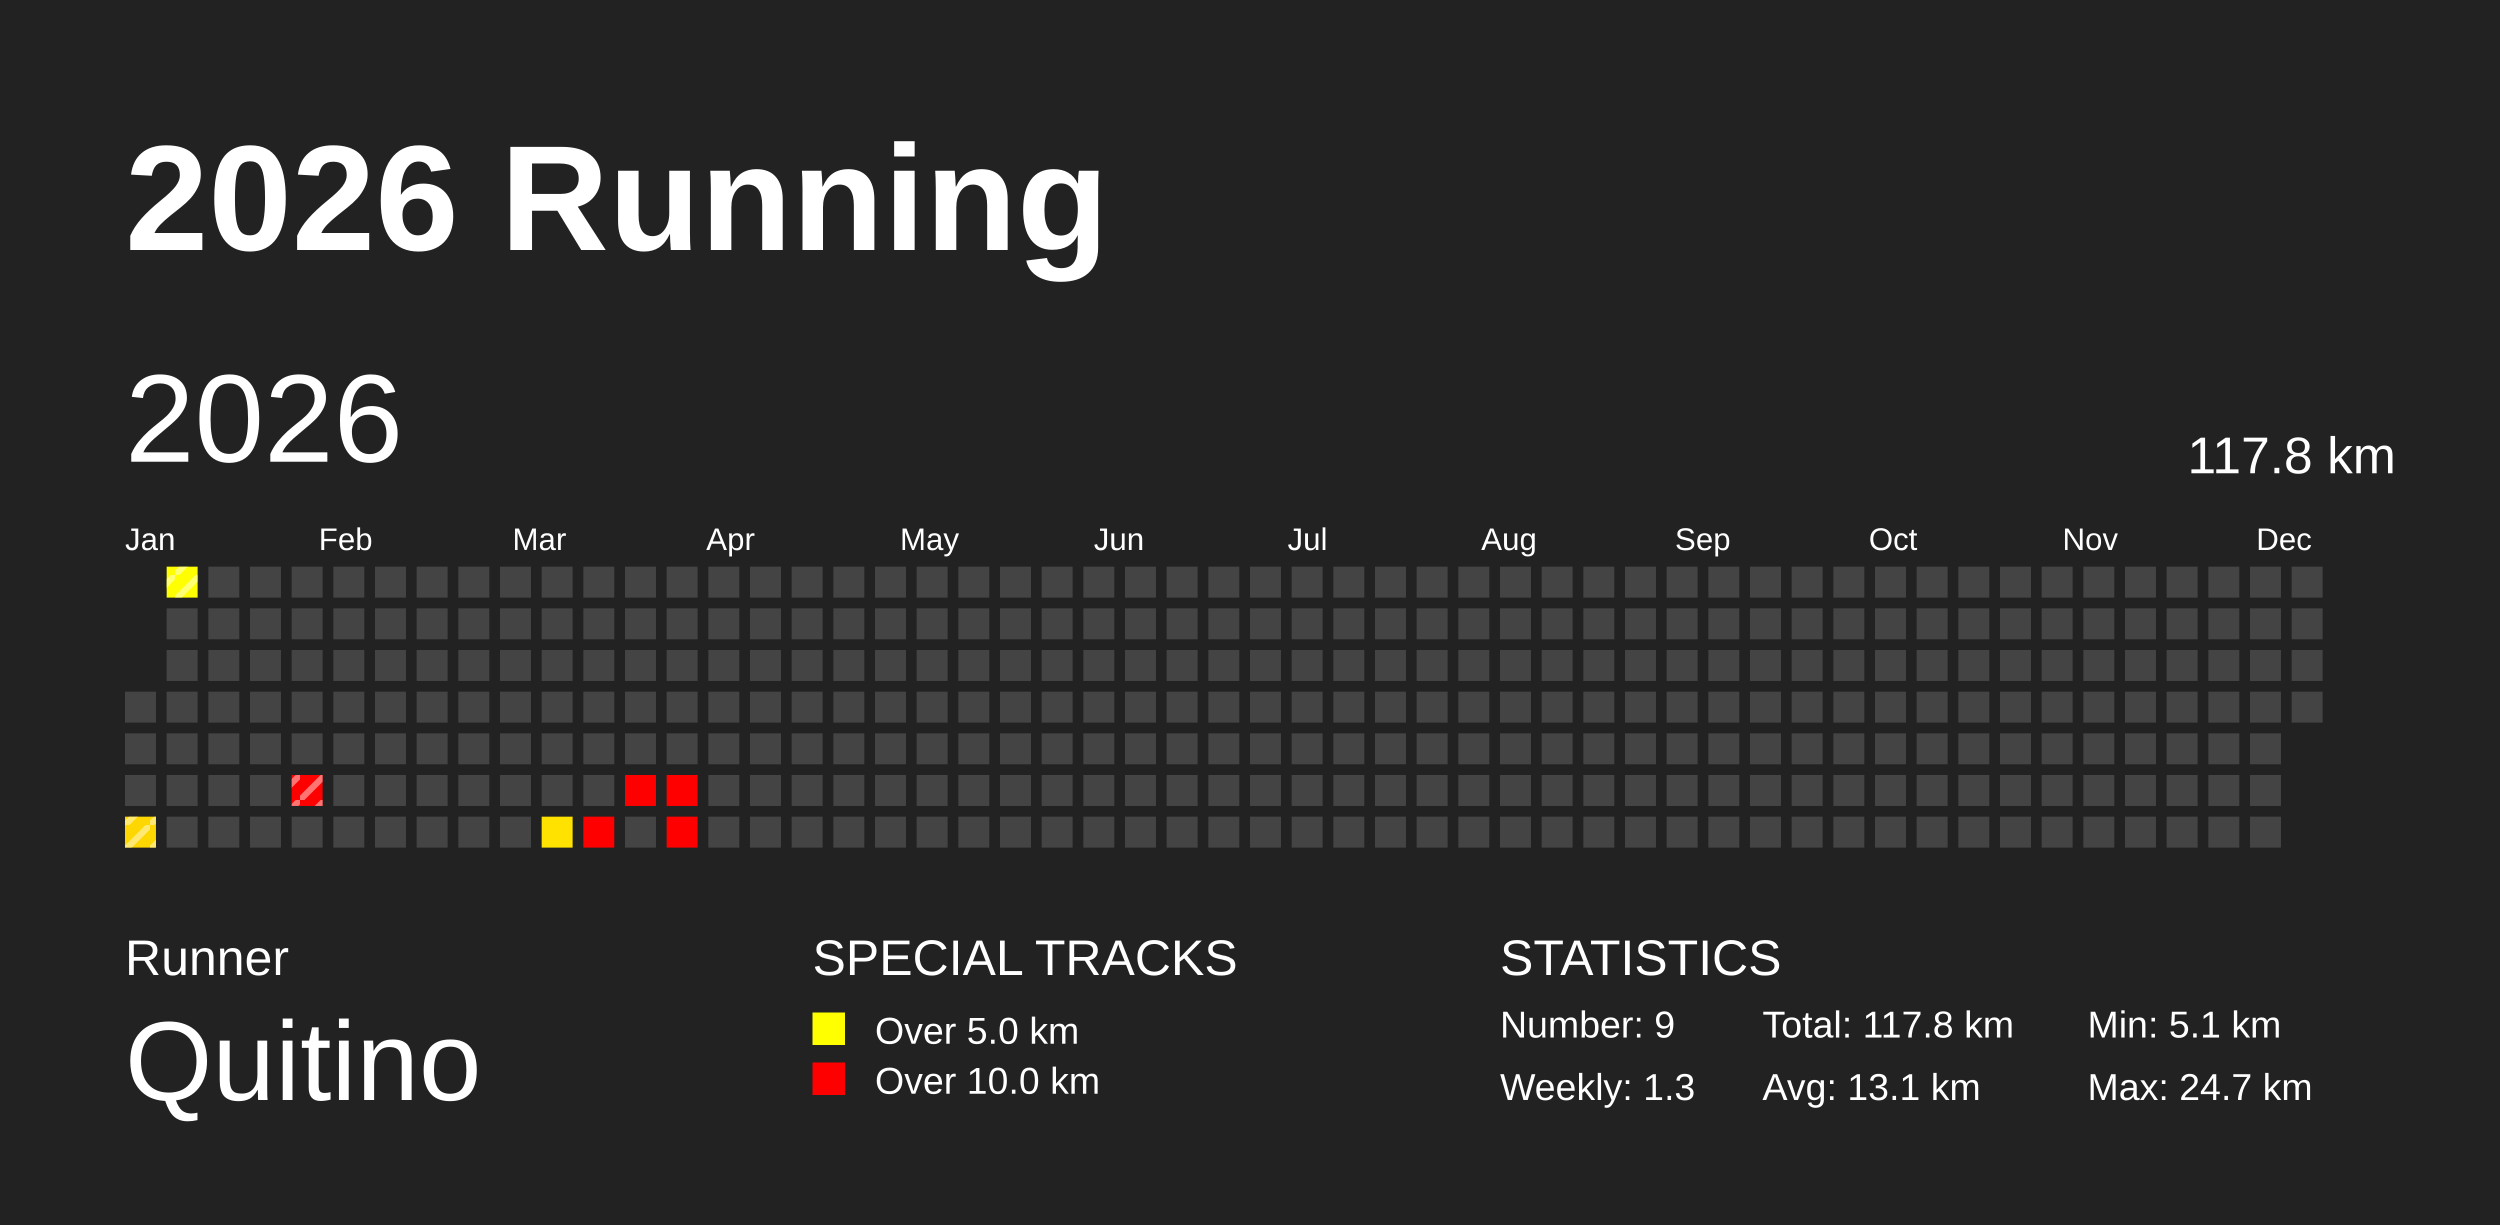
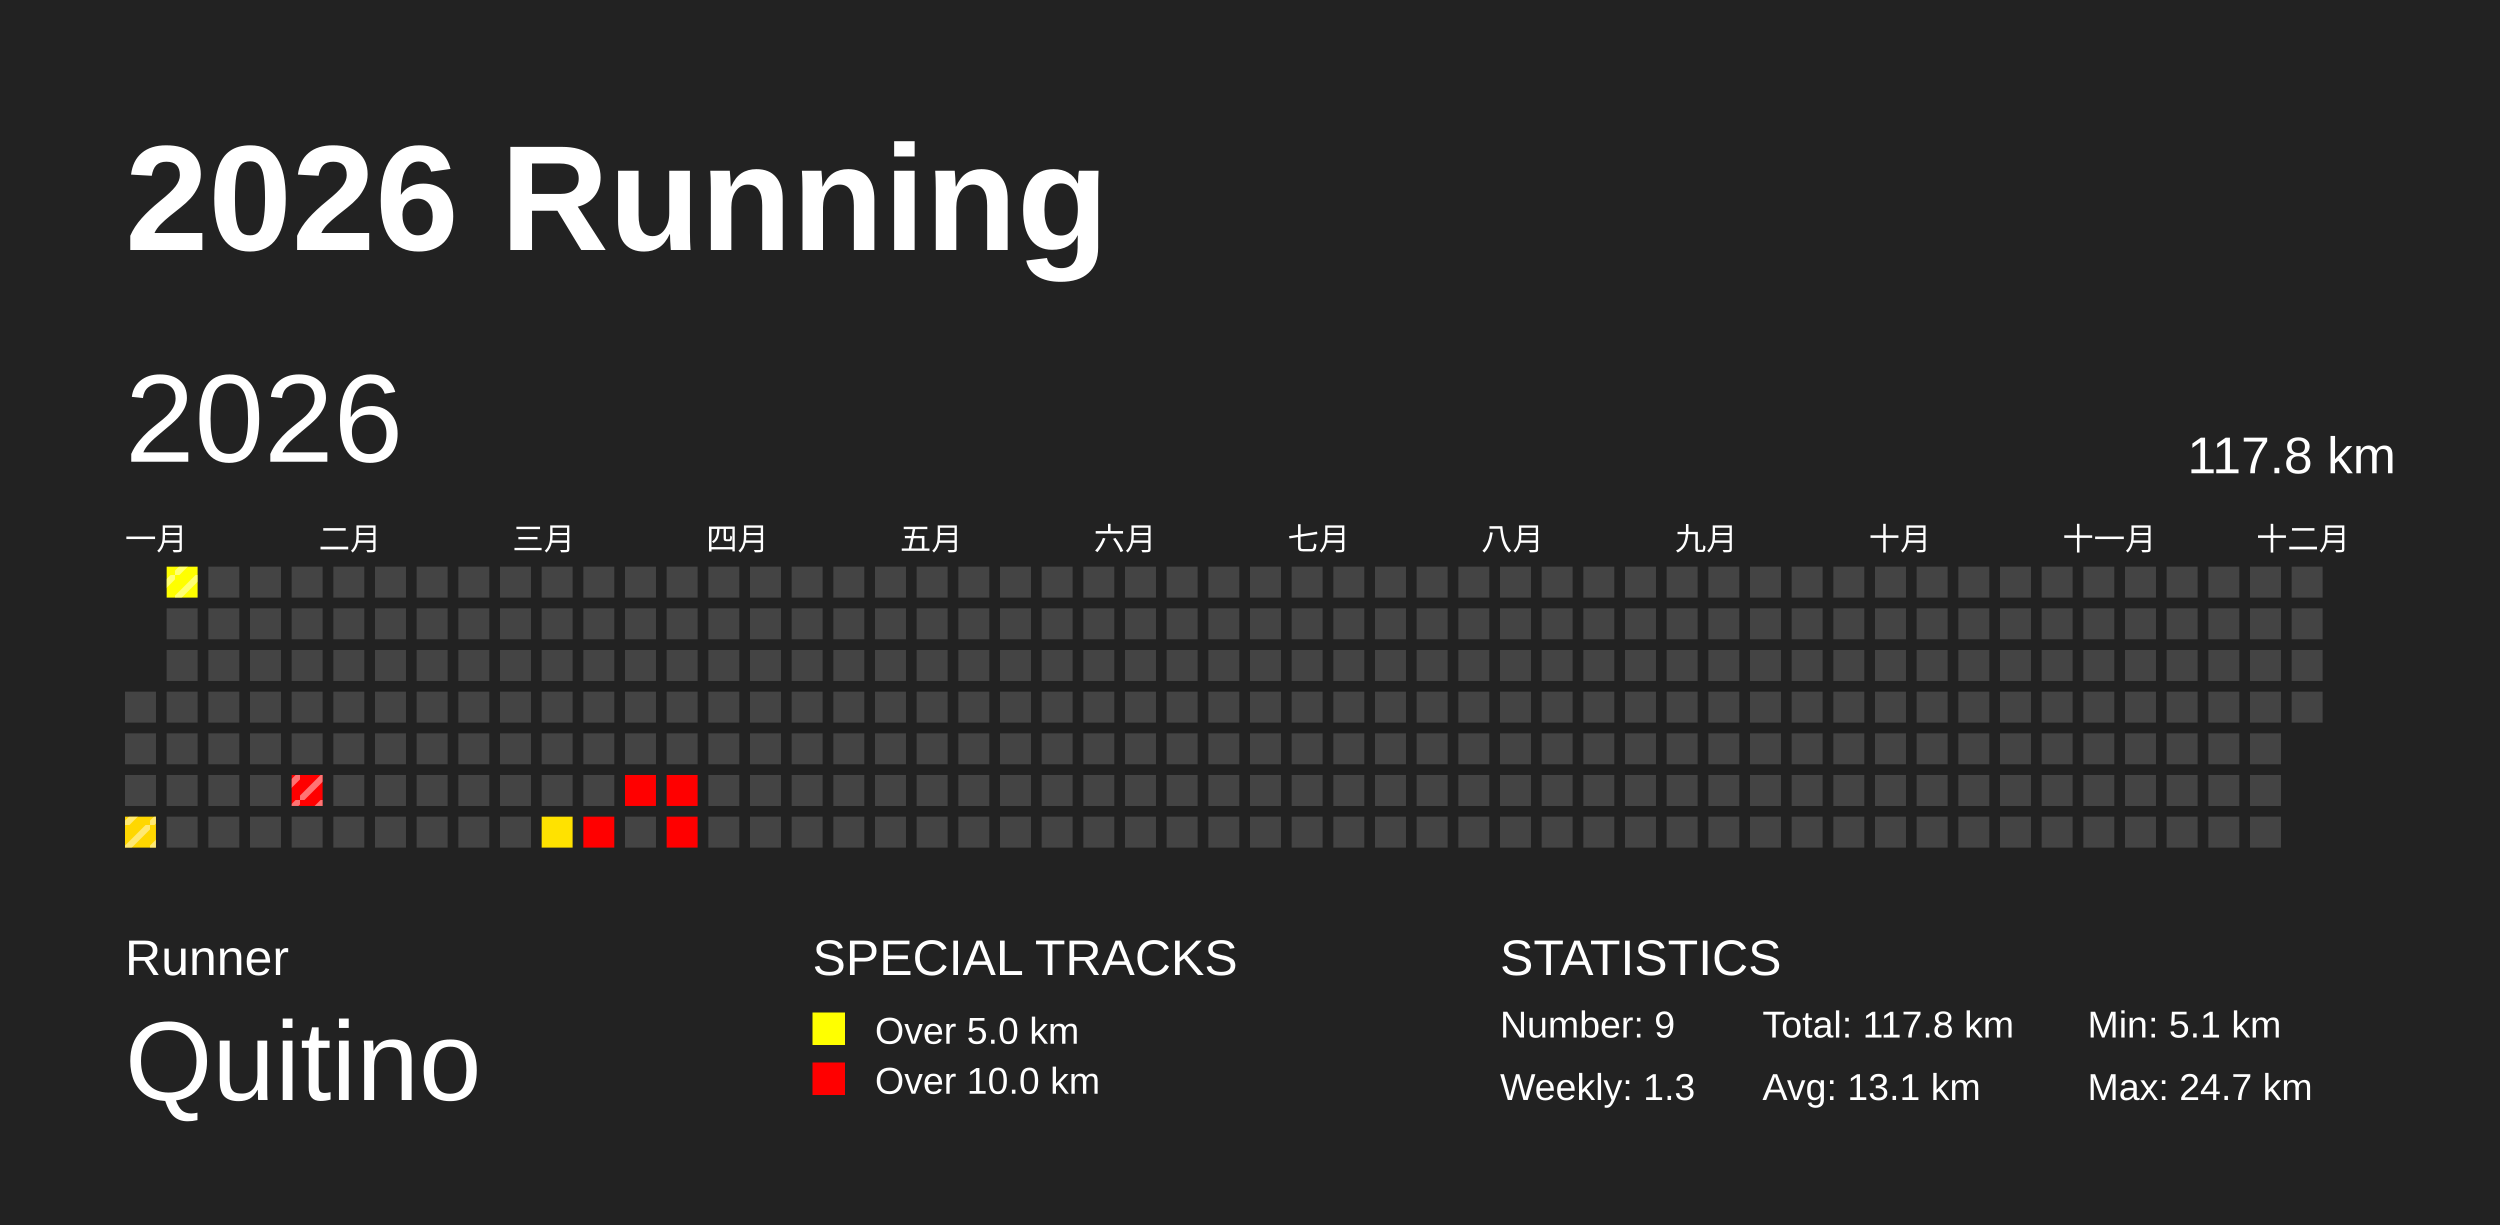
<svg xmlns="http://www.w3.org/2000/svg" baseProfile="full" height="98mm" version="1.1" viewBox="0,0,200,98" width="200mm">
  <defs>
    <pattern height="2" id="indoor-stripe" patternUnits="userSpaceOnUse" width="2">
      <line stroke="white" stroke-opacity="0.45" stroke-width="0.5" x1="0" x2="2" y1="2" y2="0" />
    </pattern>
  </defs>
  <rect fill="#222222" height="98" width="200" x="0" y="0" />
  <text fill="#FFFFFF" style="font-size:12px; font-family:Arial; font-weight:bold;" x="10" y="20">2026 Running</text>
  <text fill="#FFFFFF" style="font-size:4px; font-family:Arial" x="10" y="78">Runner</text>
  <text fill="#FFFFFF" style="font-size:9px; font-family:Arial" x="10" y="88">Quitino</text>
  <text fill="#FFFFFF" style="font-size:4px; font-family:Arial" x="65" y="78">SPECIAL TRACKS</text>
  <rect fill="yellow" height="2.6" width="2.6" x="65" y="81" />
  <text fill="#FFFFFF" style="font-size:3px; font-family:Arial" x="70" y="83.5">Over 5.0 km</text>
  <rect fill="red" height="2.6" width="2.6" x="65" y="85" />
  <text fill="#FFFFFF" style="font-size:3px; font-family:Arial" x="70" y="87.5">Over 10.0 km</text>
  <text fill="#FFFFFF" style="font-size:4px; font-family:Arial" x="120" y="78">STATISTICS</text>
  <text fill="#FFFFFF" style="font-size:3px; font-family:Arial" x="120" y="83">Number: 9</text>
  <text fill="#FFFFFF" style="font-size:3px; font-family:Arial" x="120" y="88">Weekly: 1.3</text>
  <text fill="#FFFFFF" style="font-size:3px; font-family:Arial" x="141" y="83">Total: 117.8 km</text>
  <text fill="#FFFFFF" style="font-size:3px; font-family:Arial" x="141" y="88">Avg: 13.1 km</text>
  <text fill="#FFFFFF" style="font-size:3px; font-family:Arial" x="167" y="83">Min: 5.1 km</text>
  <text fill="#FFFFFF" style="font-size:3px; font-family:Arial" x="167" y="88">Max: 24.7 km</text>
  <text dominant-baseline="hanging" fill="#FFFFFF" style="font-size:10.0px; font-family:Arial;" x="10" y="30">2026</text>
  <text dominant-baseline="hanging" fill="#FFFFFF" style="font-size:4.125px; font-family:Arial;" x="175" y="35">117.8 km</text>
-   <text fill="#FFFFFF" style="font-size:2.5px; font-family:Arial" x="10.0" y="44">Jan</text>
-   <text fill="#FFFFFF" style="font-size:2.5px; font-family:Arial" x="25.5" y="44">Feb</text>
-   <text fill="#FFFFFF" style="font-size:2.5px; font-family:Arial" x="41.0" y="44">Mar</text>
-   <text fill="#FFFFFF" style="font-size:2.5px; font-family:Arial" x="56.5" y="44">Apr</text>
-   <text fill="#FFFFFF" style="font-size:2.5px; font-family:Arial" x="72.0" y="44">May</text>
-   <text fill="#FFFFFF" style="font-size:2.5px; font-family:Arial" x="87.5" y="44">Jun</text>
-   <text fill="#FFFFFF" style="font-size:2.5px; font-family:Arial" x="103.0" y="44">Jul</text>
-   <text fill="#FFFFFF" style="font-size:2.5px; font-family:Arial" x="118.5" y="44">Aug</text>
-   <text fill="#FFFFFF" style="font-size:2.5px; font-family:Arial" x="134.0" y="44">Sep</text>
-   <text fill="#FFFFFF" style="font-size:2.5px; font-family:Arial" x="149.5" y="44">Oct</text>
-   <text fill="#FFFFFF" style="font-size:2.5px; font-family:Arial" x="165.0" y="44">Nov</text>
-   <text fill="#FFFFFF" style="font-size:2.5px; font-family:Arial" x="180.5" y="44">Dec</text>
+   <text fill="#FFFFFF" style="font-size:2.5px; font-family:Arial" x="10.0" y="44">一月</text>
+   <text fill="#FFFFFF" style="font-size:2.5px; font-family:Arial" x="25.5" y="44">二月</text>
+   <text fill="#FFFFFF" style="font-size:2.5px; font-family:Arial" x="41.0" y="44">三月</text>
+   <text fill="#FFFFFF" style="font-size:2.5px; font-family:Arial" x="56.5" y="44">四月</text>
+   <text fill="#FFFFFF" style="font-size:2.5px; font-family:Arial" x="72.0" y="44">五月</text>
+   <text fill="#FFFFFF" style="font-size:2.5px; font-family:Arial" x="87.5" y="44">六月</text>
+   <text fill="#FFFFFF" style="font-size:2.5px; font-family:Arial" x="103.0" y="44">七月</text>
+   <text fill="#FFFFFF" style="font-size:2.5px; font-family:Arial" x="118.5" y="44">八月</text>
+   <text fill="#FFFFFF" style="font-size:2.5px; font-family:Arial" x="134.0" y="44">九月</text>
+   <text fill="#FFFFFF" style="font-size:2.5px; font-family:Arial" x="149.5" y="44">十月</text>
+   <text fill="#FFFFFF" style="font-size:2.5px; font-family:Arial" x="165.0" y="44">十一月</text>
+   <text fill="#FFFFFF" style="font-size:2.5px; font-family:Arial" x="180.5" y="44">十二月</text>
  <rect fill="#444444" height="2.476" width="2.476" x="10" y="55.333" />
  <rect fill="#444444" height="2.476" width="2.476" x="10" y="58.667" />
  <rect fill="#444444" height="2.476" width="2.476" x="10" y="62" />
  <rect fill="#ffd700" height="2.476" width="2.476" x="10" y="65.333" />
  <rect fill="url(#indoor-stripe)" height="2.476" width="2.476" x="10" y="65.333" />
  <rect fill="#ffff00" height="2.476" width="2.476" x="13.333" y="45.333" />
  <rect fill="url(#indoor-stripe)" height="2.476" width="2.476" x="13.333" y="45.333" />
  <rect fill="#444444" height="2.476" width="2.476" x="13.333" y="48.667" />
  <rect fill="#444444" height="2.476" width="2.476" x="13.333" y="52" />
  <rect fill="#444444" height="2.476" width="2.476" x="13.333" y="55.333" />
  <rect fill="#444444" height="2.476" width="2.476" x="13.333" y="58.667" />
  <rect fill="#444444" height="2.476" width="2.476" x="13.333" y="62" />
  <rect fill="#444444" height="2.476" width="2.476" x="13.333" y="65.333" />
  <rect fill="#444444" height="2.476" width="2.476" x="16.667" y="45.333" />
  <rect fill="#444444" height="2.476" width="2.476" x="16.667" y="48.667" />
  <rect fill="#444444" height="2.476" width="2.476" x="16.667" y="52" />
  <rect fill="#444444" height="2.476" width="2.476" x="16.667" y="55.333" />
  <rect fill="#444444" height="2.476" width="2.476" x="16.667" y="58.667" />
  <rect fill="#444444" height="2.476" width="2.476" x="16.667" y="62" />
  <rect fill="#444444" height="2.476" width="2.476" x="16.667" y="65.333" />
  <rect fill="#444444" height="2.476" width="2.476" x="20.0" y="45.333" />
  <rect fill="#444444" height="2.476" width="2.476" x="20.0" y="48.667" />
  <rect fill="#444444" height="2.476" width="2.476" x="20.0" y="52" />
  <rect fill="#444444" height="2.476" width="2.476" x="20.0" y="55.333" />
  <rect fill="#444444" height="2.476" width="2.476" x="20.0" y="58.667" />
  <rect fill="#444444" height="2.476" width="2.476" x="20.0" y="62" />
  <rect fill="#444444" height="2.476" width="2.476" x="20.0" y="65.333" />
  <rect fill="#444444" height="2.476" width="2.476" x="23.333" y="45.333" />
  <rect fill="#444444" height="2.476" width="2.476" x="23.333" y="48.667" />
  <rect fill="#444444" height="2.476" width="2.476" x="23.333" y="52" />
  <rect fill="#444444" height="2.476" width="2.476" x="23.333" y="55.333" />
  <rect fill="#444444" height="2.476" width="2.476" x="23.333" y="58.667" />
  <rect fill="red" height="2.476" width="2.476" x="23.333" y="62" />
  <rect fill="url(#indoor-stripe)" height="2.476" width="2.476" x="23.333" y="62" />
  <rect fill="#444444" height="2.476" width="2.476" x="23.333" y="65.333" />
  <rect fill="#444444" height="2.476" width="2.476" x="26.667" y="45.333" />
  <rect fill="#444444" height="2.476" width="2.476" x="26.667" y="48.667" />
  <rect fill="#444444" height="2.476" width="2.476" x="26.667" y="52" />
  <rect fill="#444444" height="2.476" width="2.476" x="26.667" y="55.333" />
  <rect fill="#444444" height="2.476" width="2.476" x="26.667" y="58.667" />
  <rect fill="#444444" height="2.476" width="2.476" x="26.667" y="62" />
  <rect fill="#444444" height="2.476" width="2.476" x="26.667" y="65.333" />
  <rect fill="#444444" height="2.476" width="2.476" x="30" y="45.333" />
  <rect fill="#444444" height="2.476" width="2.476" x="30" y="48.667" />
  <rect fill="#444444" height="2.476" width="2.476" x="30" y="52" />
  <rect fill="#444444" height="2.476" width="2.476" x="30" y="55.333" />
  <rect fill="#444444" height="2.476" width="2.476" x="30" y="58.667" />
  <rect fill="#444444" height="2.476" width="2.476" x="30" y="62" />
  <rect fill="#444444" height="2.476" width="2.476" x="30" y="65.333" />
  <rect fill="#444444" height="2.476" width="2.476" x="33.333" y="45.333" />
  <rect fill="#444444" height="2.476" width="2.476" x="33.333" y="48.667" />
  <rect fill="#444444" height="2.476" width="2.476" x="33.333" y="52" />
  <rect fill="#444444" height="2.476" width="2.476" x="33.333" y="55.333" />
  <rect fill="#444444" height="2.476" width="2.476" x="33.333" y="58.667" />
  <rect fill="#444444" height="2.476" width="2.476" x="33.333" y="62" />
  <rect fill="#444444" height="2.476" width="2.476" x="33.333" y="65.333" />
  <rect fill="#444444" height="2.476" width="2.476" x="36.667" y="45.333" />
  <rect fill="#444444" height="2.476" width="2.476" x="36.667" y="48.667" />
  <rect fill="#444444" height="2.476" width="2.476" x="36.667" y="52" />
  <rect fill="#444444" height="2.476" width="2.476" x="36.667" y="55.333" />
  <rect fill="#444444" height="2.476" width="2.476" x="36.667" y="58.667" />
  <rect fill="#444444" height="2.476" width="2.476" x="36.667" y="62" />
  <rect fill="#444444" height="2.476" width="2.476" x="36.667" y="65.333" />
  <rect fill="#444444" height="2.476" width="2.476" x="40.0" y="45.333" />
  <rect fill="#444444" height="2.476" width="2.476" x="40.0" y="48.667" />
  <rect fill="#444444" height="2.476" width="2.476" x="40.0" y="52" />
  <rect fill="#444444" height="2.476" width="2.476" x="40.0" y="55.333" />
  <rect fill="#444444" height="2.476" width="2.476" x="40.0" y="58.667" />
  <rect fill="#444444" height="2.476" width="2.476" x="40.0" y="62" />
  <rect fill="#444444" height="2.476" width="2.476" x="40.0" y="65.333" />
  <rect fill="#444444" height="2.476" width="2.476" x="43.333" y="45.333" />
  <rect fill="#444444" height="2.476" width="2.476" x="43.333" y="48.667" />
  <rect fill="#444444" height="2.476" width="2.476" x="43.333" y="52" />
  <rect fill="#444444" height="2.476" width="2.476" x="43.333" y="55.333" />
  <rect fill="#444444" height="2.476" width="2.476" x="43.333" y="58.667" />
  <rect fill="#444444" height="2.476" width="2.476" x="43.333" y="62" />
  <rect fill="#ffe200" height="2.476" width="2.476" x="43.333" y="65.333" />
  <rect fill="#444444" height="2.476" width="2.476" x="46.667" y="45.333" />
  <rect fill="#444444" height="2.476" width="2.476" x="46.667" y="48.667" />
  <rect fill="#444444" height="2.476" width="2.476" x="46.667" y="52" />
  <rect fill="#444444" height="2.476" width="2.476" x="46.667" y="55.333" />
  <rect fill="#444444" height="2.476" width="2.476" x="46.667" y="58.667" />
  <rect fill="#444444" height="2.476" width="2.476" x="46.667" y="62" />
  <rect fill="red" height="2.476" width="2.476" x="46.667" y="65.333" />
  <rect fill="#444444" height="2.476" width="2.476" x="50" y="45.333" />
  <rect fill="#444444" height="2.476" width="2.476" x="50" y="48.667" />
  <rect fill="#444444" height="2.476" width="2.476" x="50" y="52" />
  <rect fill="#444444" height="2.476" width="2.476" x="50" y="55.333" />
  <rect fill="#444444" height="2.476" width="2.476" x="50" y="58.667" />
  <rect fill="red" height="2.476" width="2.476" x="50" y="62" />
  <rect fill="#444444" height="2.476" width="2.476" x="50" y="65.333" />
  <rect fill="#444444" height="2.476" width="2.476" x="53.333" y="45.333" />
  <rect fill="#444444" height="2.476" width="2.476" x="53.333" y="48.667" />
  <rect fill="#444444" height="2.476" width="2.476" x="53.333" y="52" />
  <rect fill="#444444" height="2.476" width="2.476" x="53.333" y="55.333" />
  <rect fill="#444444" height="2.476" width="2.476" x="53.333" y="58.667" />
  <rect fill="red" height="2.476" width="2.476" x="53.333" y="62" />
  <rect fill="red" height="2.476" width="2.476" x="53.333" y="65.333" />
  <rect fill="#444444" height="2.476" width="2.476" x="56.667" y="45.333" />
  <rect fill="#444444" height="2.476" width="2.476" x="56.667" y="48.667" />
  <rect fill="#444444" height="2.476" width="2.476" x="56.667" y="52" />
  <rect fill="#444444" height="2.476" width="2.476" x="56.667" y="55.333" />
  <rect fill="#444444" height="2.476" width="2.476" x="56.667" y="58.667" />
  <rect fill="#444444" height="2.476" width="2.476" x="56.667" y="62" />
  <rect fill="#444444" height="2.476" width="2.476" x="56.667" y="65.333" />
  <rect fill="#444444" height="2.476" width="2.476" x="60" y="45.333" />
  <rect fill="#444444" height="2.476" width="2.476" x="60" y="48.667" />
  <rect fill="#444444" height="2.476" width="2.476" x="60" y="52" />
  <rect fill="#444444" height="2.476" width="2.476" x="60" y="55.333" />
  <rect fill="#444444" height="2.476" width="2.476" x="60" y="58.667" />
  <rect fill="#444444" height="2.476" width="2.476" x="60" y="62" />
  <rect fill="#444444" height="2.476" width="2.476" x="60" y="65.333" />
  <rect fill="#444444" height="2.476" width="2.476" x="63.333" y="45.333" />
  <rect fill="#444444" height="2.476" width="2.476" x="63.333" y="48.667" />
  <rect fill="#444444" height="2.476" width="2.476" x="63.333" y="52" />
  <rect fill="#444444" height="2.476" width="2.476" x="63.333" y="55.333" />
  <rect fill="#444444" height="2.476" width="2.476" x="63.333" y="58.667" />
  <rect fill="#444444" height="2.476" width="2.476" x="63.333" y="62" />
  <rect fill="#444444" height="2.476" width="2.476" x="63.333" y="65.333" />
  <rect fill="#444444" height="2.476" width="2.476" x="66.667" y="45.333" />
  <rect fill="#444444" height="2.476" width="2.476" x="66.667" y="48.667" />
  <rect fill="#444444" height="2.476" width="2.476" x="66.667" y="52" />
  <rect fill="#444444" height="2.476" width="2.476" x="66.667" y="55.333" />
  <rect fill="#444444" height="2.476" width="2.476" x="66.667" y="58.667" />
  <rect fill="#444444" height="2.476" width="2.476" x="66.667" y="62" />
  <rect fill="#444444" height="2.476" width="2.476" x="66.667" y="65.333" />
  <rect fill="#444444" height="2.476" width="2.476" x="70" y="45.333" />
  <rect fill="#444444" height="2.476" width="2.476" x="70" y="48.667" />
  <rect fill="#444444" height="2.476" width="2.476" x="70" y="52" />
  <rect fill="#444444" height="2.476" width="2.476" x="70" y="55.333" />
  <rect fill="#444444" height="2.476" width="2.476" x="70" y="58.667" />
  <rect fill="#444444" height="2.476" width="2.476" x="70" y="62" />
  <rect fill="#444444" height="2.476" width="2.476" x="70" y="65.333" />
  <rect fill="#444444" height="2.476" width="2.476" x="73.333" y="45.333" />
  <rect fill="#444444" height="2.476" width="2.476" x="73.333" y="48.667" />
  <rect fill="#444444" height="2.476" width="2.476" x="73.333" y="52" />
  <rect fill="#444444" height="2.476" width="2.476" x="73.333" y="55.333" />
  <rect fill="#444444" height="2.476" width="2.476" x="73.333" y="58.667" />
  <rect fill="#444444" height="2.476" width="2.476" x="73.333" y="62" />
  <rect fill="#444444" height="2.476" width="2.476" x="73.333" y="65.333" />
  <rect fill="#444444" height="2.476" width="2.476" x="76.667" y="45.333" />
  <rect fill="#444444" height="2.476" width="2.476" x="76.667" y="48.667" />
  <rect fill="#444444" height="2.476" width="2.476" x="76.667" y="52" />
  <rect fill="#444444" height="2.476" width="2.476" x="76.667" y="55.333" />
  <rect fill="#444444" height="2.476" width="2.476" x="76.667" y="58.667" />
  <rect fill="#444444" height="2.476" width="2.476" x="76.667" y="62" />
  <rect fill="#444444" height="2.476" width="2.476" x="76.667" y="65.333" />
  <rect fill="#444444" height="2.476" width="2.476" x="80.0" y="45.333" />
  <rect fill="#444444" height="2.476" width="2.476" x="80.0" y="48.667" />
  <rect fill="#444444" height="2.476" width="2.476" x="80.0" y="52" />
  <rect fill="#444444" height="2.476" width="2.476" x="80.0" y="55.333" />
  <rect fill="#444444" height="2.476" width="2.476" x="80.0" y="58.667" />
  <rect fill="#444444" height="2.476" width="2.476" x="80.0" y="62" />
  <rect fill="#444444" height="2.476" width="2.476" x="80.0" y="65.333" />
  <rect fill="#444444" height="2.476" width="2.476" x="83.333" y="45.333" />
  <rect fill="#444444" height="2.476" width="2.476" x="83.333" y="48.667" />
  <rect fill="#444444" height="2.476" width="2.476" x="83.333" y="52" />
  <rect fill="#444444" height="2.476" width="2.476" x="83.333" y="55.333" />
  <rect fill="#444444" height="2.476" width="2.476" x="83.333" y="58.667" />
  <rect fill="#444444" height="2.476" width="2.476" x="83.333" y="62" />
  <rect fill="#444444" height="2.476" width="2.476" x="83.333" y="65.333" />
  <rect fill="#444444" height="2.476" width="2.476" x="86.667" y="45.333" />
  <rect fill="#444444" height="2.476" width="2.476" x="86.667" y="48.667" />
  <rect fill="#444444" height="2.476" width="2.476" x="86.667" y="52" />
  <rect fill="#444444" height="2.476" width="2.476" x="86.667" y="55.333" />
  <rect fill="#444444" height="2.476" width="2.476" x="86.667" y="58.667" />
  <rect fill="#444444" height="2.476" width="2.476" x="86.667" y="62" />
  <rect fill="#444444" height="2.476" width="2.476" x="86.667" y="65.333" />
  <rect fill="#444444" height="2.476" width="2.476" x="90" y="45.333" />
  <rect fill="#444444" height="2.476" width="2.476" x="90" y="48.667" />
  <rect fill="#444444" height="2.476" width="2.476" x="90" y="52" />
  <rect fill="#444444" height="2.476" width="2.476" x="90" y="55.333" />
  <rect fill="#444444" height="2.476" width="2.476" x="90" y="58.667" />
  <rect fill="#444444" height="2.476" width="2.476" x="90" y="62" />
  <rect fill="#444444" height="2.476" width="2.476" x="90" y="65.333" />
  <rect fill="#444444" height="2.476" width="2.476" x="93.333" y="45.333" />
  <rect fill="#444444" height="2.476" width="2.476" x="93.333" y="48.667" />
  <rect fill="#444444" height="2.476" width="2.476" x="93.333" y="52" />
  <rect fill="#444444" height="2.476" width="2.476" x="93.333" y="55.333" />
  <rect fill="#444444" height="2.476" width="2.476" x="93.333" y="58.667" />
  <rect fill="#444444" height="2.476" width="2.476" x="93.333" y="62" />
  <rect fill="#444444" height="2.476" width="2.476" x="93.333" y="65.333" />
  <rect fill="#444444" height="2.476" width="2.476" x="96.667" y="45.333" />
  <rect fill="#444444" height="2.476" width="2.476" x="96.667" y="48.667" />
  <rect fill="#444444" height="2.476" width="2.476" x="96.667" y="52" />
  <rect fill="#444444" height="2.476" width="2.476" x="96.667" y="55.333" />
  <rect fill="#444444" height="2.476" width="2.476" x="96.667" y="58.667" />
  <rect fill="#444444" height="2.476" width="2.476" x="96.667" y="62" />
  <rect fill="#444444" height="2.476" width="2.476" x="96.667" y="65.333" />
  <rect fill="#444444" height="2.476" width="2.476" x="100" y="45.333" />
  <rect fill="#444444" height="2.476" width="2.476" x="100" y="48.667" />
  <rect fill="#444444" height="2.476" width="2.476" x="100" y="52" />
  <rect fill="#444444" height="2.476" width="2.476" x="100" y="55.333" />
  <rect fill="#444444" height="2.476" width="2.476" x="100" y="58.667" />
  <rect fill="#444444" height="2.476" width="2.476" x="100" y="62" />
  <rect fill="#444444" height="2.476" width="2.476" x="100" y="65.333" />
  <rect fill="#444444" height="2.476" width="2.476" x="103.333" y="45.333" />
  <rect fill="#444444" height="2.476" width="2.476" x="103.333" y="48.667" />
  <rect fill="#444444" height="2.476" width="2.476" x="103.333" y="52" />
  <rect fill="#444444" height="2.476" width="2.476" x="103.333" y="55.333" />
  <rect fill="#444444" height="2.476" width="2.476" x="103.333" y="58.667" />
  <rect fill="#444444" height="2.476" width="2.476" x="103.333" y="62" />
  <rect fill="#444444" height="2.476" width="2.476" x="103.333" y="65.333" />
  <rect fill="#444444" height="2.476" width="2.476" x="106.667" y="45.333" />
  <rect fill="#444444" height="2.476" width="2.476" x="106.667" y="48.667" />
  <rect fill="#444444" height="2.476" width="2.476" x="106.667" y="52" />
  <rect fill="#444444" height="2.476" width="2.476" x="106.667" y="55.333" />
  <rect fill="#444444" height="2.476" width="2.476" x="106.667" y="58.667" />
  <rect fill="#444444" height="2.476" width="2.476" x="106.667" y="62" />
  <rect fill="#444444" height="2.476" width="2.476" x="106.667" y="65.333" />
  <rect fill="#444444" height="2.476" width="2.476" x="110" y="45.333" />
  <rect fill="#444444" height="2.476" width="2.476" x="110" y="48.667" />
  <rect fill="#444444" height="2.476" width="2.476" x="110" y="52" />
  <rect fill="#444444" height="2.476" width="2.476" x="110" y="55.333" />
  <rect fill="#444444" height="2.476" width="2.476" x="110" y="58.667" />
  <rect fill="#444444" height="2.476" width="2.476" x="110" y="62" />
  <rect fill="#444444" height="2.476" width="2.476" x="110" y="65.333" />
  <rect fill="#444444" height="2.476" width="2.476" x="113.333" y="45.333" />
  <rect fill="#444444" height="2.476" width="2.476" x="113.333" y="48.667" />
  <rect fill="#444444" height="2.476" width="2.476" x="113.333" y="52" />
  <rect fill="#444444" height="2.476" width="2.476" x="113.333" y="55.333" />
  <rect fill="#444444" height="2.476" width="2.476" x="113.333" y="58.667" />
  <rect fill="#444444" height="2.476" width="2.476" x="113.333" y="62" />
  <rect fill="#444444" height="2.476" width="2.476" x="113.333" y="65.333" />
  <rect fill="#444444" height="2.476" width="2.476" x="116.667" y="45.333" />
  <rect fill="#444444" height="2.476" width="2.476" x="116.667" y="48.667" />
  <rect fill="#444444" height="2.476" width="2.476" x="116.667" y="52" />
  <rect fill="#444444" height="2.476" width="2.476" x="116.667" y="55.333" />
  <rect fill="#444444" height="2.476" width="2.476" x="116.667" y="58.667" />
  <rect fill="#444444" height="2.476" width="2.476" x="116.667" y="62" />
  <rect fill="#444444" height="2.476" width="2.476" x="116.667" y="65.333" />
  <rect fill="#444444" height="2.476" width="2.476" x="120" y="45.333" />
  <rect fill="#444444" height="2.476" width="2.476" x="120" y="48.667" />
  <rect fill="#444444" height="2.476" width="2.476" x="120" y="52" />
  <rect fill="#444444" height="2.476" width="2.476" x="120" y="55.333" />
  <rect fill="#444444" height="2.476" width="2.476" x="120" y="58.667" />
  <rect fill="#444444" height="2.476" width="2.476" x="120" y="62" />
  <rect fill="#444444" height="2.476" width="2.476" x="120" y="65.333" />
  <rect fill="#444444" height="2.476" width="2.476" x="123.333" y="45.333" />
  <rect fill="#444444" height="2.476" width="2.476" x="123.333" y="48.667" />
  <rect fill="#444444" height="2.476" width="2.476" x="123.333" y="52" />
  <rect fill="#444444" height="2.476" width="2.476" x="123.333" y="55.333" />
  <rect fill="#444444" height="2.476" width="2.476" x="123.333" y="58.667" />
  <rect fill="#444444" height="2.476" width="2.476" x="123.333" y="62" />
  <rect fill="#444444" height="2.476" width="2.476" x="123.333" y="65.333" />
  <rect fill="#444444" height="2.476" width="2.476" x="126.667" y="45.333" />
  <rect fill="#444444" height="2.476" width="2.476" x="126.667" y="48.667" />
  <rect fill="#444444" height="2.476" width="2.476" x="126.667" y="52" />
  <rect fill="#444444" height="2.476" width="2.476" x="126.667" y="55.333" />
  <rect fill="#444444" height="2.476" width="2.476" x="126.667" y="58.667" />
  <rect fill="#444444" height="2.476" width="2.476" x="126.667" y="62" />
  <rect fill="#444444" height="2.476" width="2.476" x="126.667" y="65.333" />
  <rect fill="#444444" height="2.476" width="2.476" x="130" y="45.333" />
  <rect fill="#444444" height="2.476" width="2.476" x="130" y="48.667" />
  <rect fill="#444444" height="2.476" width="2.476" x="130" y="52" />
  <rect fill="#444444" height="2.476" width="2.476" x="130" y="55.333" />
  <rect fill="#444444" height="2.476" width="2.476" x="130" y="58.667" />
  <rect fill="#444444" height="2.476" width="2.476" x="130" y="62" />
  <rect fill="#444444" height="2.476" width="2.476" x="130" y="65.333" />
  <rect fill="#444444" height="2.476" width="2.476" x="133.333" y="45.333" />
  <rect fill="#444444" height="2.476" width="2.476" x="133.333" y="48.667" />
  <rect fill="#444444" height="2.476" width="2.476" x="133.333" y="52" />
  <rect fill="#444444" height="2.476" width="2.476" x="133.333" y="55.333" />
  <rect fill="#444444" height="2.476" width="2.476" x="133.333" y="58.667" />
  <rect fill="#444444" height="2.476" width="2.476" x="133.333" y="62" />
  <rect fill="#444444" height="2.476" width="2.476" x="133.333" y="65.333" />
  <rect fill="#444444" height="2.476" width="2.476" x="136.667" y="45.333" />
  <rect fill="#444444" height="2.476" width="2.476" x="136.667" y="48.667" />
  <rect fill="#444444" height="2.476" width="2.476" x="136.667" y="52" />
  <rect fill="#444444" height="2.476" width="2.476" x="136.667" y="55.333" />
  <rect fill="#444444" height="2.476" width="2.476" x="136.667" y="58.667" />
  <rect fill="#444444" height="2.476" width="2.476" x="136.667" y="62" />
  <rect fill="#444444" height="2.476" width="2.476" x="136.667" y="65.333" />
  <rect fill="#444444" height="2.476" width="2.476" x="140" y="45.333" />
  <rect fill="#444444" height="2.476" width="2.476" x="140" y="48.667" />
  <rect fill="#444444" height="2.476" width="2.476" x="140" y="52" />
  <rect fill="#444444" height="2.476" width="2.476" x="140" y="55.333" />
  <rect fill="#444444" height="2.476" width="2.476" x="140" y="58.667" />
  <rect fill="#444444" height="2.476" width="2.476" x="140" y="62" />
  <rect fill="#444444" height="2.476" width="2.476" x="140" y="65.333" />
  <rect fill="#444444" height="2.476" width="2.476" x="143.333" y="45.333" />
  <rect fill="#444444" height="2.476" width="2.476" x="143.333" y="48.667" />
  <rect fill="#444444" height="2.476" width="2.476" x="143.333" y="52" />
  <rect fill="#444444" height="2.476" width="2.476" x="143.333" y="55.333" />
  <rect fill="#444444" height="2.476" width="2.476" x="143.333" y="58.667" />
  <rect fill="#444444" height="2.476" width="2.476" x="143.333" y="62" />
  <rect fill="#444444" height="2.476" width="2.476" x="143.333" y="65.333" />
  <rect fill="#444444" height="2.476" width="2.476" x="146.667" y="45.333" />
  <rect fill="#444444" height="2.476" width="2.476" x="146.667" y="48.667" />
  <rect fill="#444444" height="2.476" width="2.476" x="146.667" y="52" />
  <rect fill="#444444" height="2.476" width="2.476" x="146.667" y="55.333" />
  <rect fill="#444444" height="2.476" width="2.476" x="146.667" y="58.667" />
  <rect fill="#444444" height="2.476" width="2.476" x="146.667" y="62" />
  <rect fill="#444444" height="2.476" width="2.476" x="146.667" y="65.333" />
  <rect fill="#444444" height="2.476" width="2.476" x="150.0" y="45.333" />
  <rect fill="#444444" height="2.476" width="2.476" x="150.0" y="48.667" />
  <rect fill="#444444" height="2.476" width="2.476" x="150.0" y="52" />
  <rect fill="#444444" height="2.476" width="2.476" x="150.0" y="55.333" />
  <rect fill="#444444" height="2.476" width="2.476" x="150.0" y="58.667" />
  <rect fill="#444444" height="2.476" width="2.476" x="150.0" y="62" />
  <rect fill="#444444" height="2.476" width="2.476" x="150.0" y="65.333" />
  <rect fill="#444444" height="2.476" width="2.476" x="153.333" y="45.333" />
  <rect fill="#444444" height="2.476" width="2.476" x="153.333" y="48.667" />
  <rect fill="#444444" height="2.476" width="2.476" x="153.333" y="52" />
  <rect fill="#444444" height="2.476" width="2.476" x="153.333" y="55.333" />
  <rect fill="#444444" height="2.476" width="2.476" x="153.333" y="58.667" />
  <rect fill="#444444" height="2.476" width="2.476" x="153.333" y="62" />
  <rect fill="#444444" height="2.476" width="2.476" x="153.333" y="65.333" />
  <rect fill="#444444" height="2.476" width="2.476" x="156.667" y="45.333" />
  <rect fill="#444444" height="2.476" width="2.476" x="156.667" y="48.667" />
  <rect fill="#444444" height="2.476" width="2.476" x="156.667" y="52" />
  <rect fill="#444444" height="2.476" width="2.476" x="156.667" y="55.333" />
  <rect fill="#444444" height="2.476" width="2.476" x="156.667" y="58.667" />
  <rect fill="#444444" height="2.476" width="2.476" x="156.667" y="62" />
  <rect fill="#444444" height="2.476" width="2.476" x="156.667" y="65.333" />
  <rect fill="#444444" height="2.476" width="2.476" x="160" y="45.333" />
  <rect fill="#444444" height="2.476" width="2.476" x="160" y="48.667" />
  <rect fill="#444444" height="2.476" width="2.476" x="160" y="52" />
  <rect fill="#444444" height="2.476" width="2.476" x="160" y="55.333" />
  <rect fill="#444444" height="2.476" width="2.476" x="160" y="58.667" />
  <rect fill="#444444" height="2.476" width="2.476" x="160" y="62" />
  <rect fill="#444444" height="2.476" width="2.476" x="160" y="65.333" />
  <rect fill="#444444" height="2.476" width="2.476" x="163.333" y="45.333" />
  <rect fill="#444444" height="2.476" width="2.476" x="163.333" y="48.667" />
  <rect fill="#444444" height="2.476" width="2.476" x="163.333" y="52" />
  <rect fill="#444444" height="2.476" width="2.476" x="163.333" y="55.333" />
  <rect fill="#444444" height="2.476" width="2.476" x="163.333" y="58.667" />
  <rect fill="#444444" height="2.476" width="2.476" x="163.333" y="62" />
  <rect fill="#444444" height="2.476" width="2.476" x="163.333" y="65.333" />
  <rect fill="#444444" height="2.476" width="2.476" x="166.667" y="45.333" />
  <rect fill="#444444" height="2.476" width="2.476" x="166.667" y="48.667" />
  <rect fill="#444444" height="2.476" width="2.476" x="166.667" y="52" />
  <rect fill="#444444" height="2.476" width="2.476" x="166.667" y="55.333" />
  <rect fill="#444444" height="2.476" width="2.476" x="166.667" y="58.667" />
  <rect fill="#444444" height="2.476" width="2.476" x="166.667" y="62" />
  <rect fill="#444444" height="2.476" width="2.476" x="166.667" y="65.333" />
  <rect fill="#444444" height="2.476" width="2.476" x="170" y="45.333" />
  <rect fill="#444444" height="2.476" width="2.476" x="170" y="48.667" />
  <rect fill="#444444" height="2.476" width="2.476" x="170" y="52" />
  <rect fill="#444444" height="2.476" width="2.476" x="170" y="55.333" />
  <rect fill="#444444" height="2.476" width="2.476" x="170" y="58.667" />
  <rect fill="#444444" height="2.476" width="2.476" x="170" y="62" />
  <rect fill="#444444" height="2.476" width="2.476" x="170" y="65.333" />
  <rect fill="#444444" height="2.476" width="2.476" x="173.333" y="45.333" />
  <rect fill="#444444" height="2.476" width="2.476" x="173.333" y="48.667" />
  <rect fill="#444444" height="2.476" width="2.476" x="173.333" y="52" />
  <rect fill="#444444" height="2.476" width="2.476" x="173.333" y="55.333" />
  <rect fill="#444444" height="2.476" width="2.476" x="173.333" y="58.667" />
  <rect fill="#444444" height="2.476" width="2.476" x="173.333" y="62" />
  <rect fill="#444444" height="2.476" width="2.476" x="173.333" y="65.333" />
  <rect fill="#444444" height="2.476" width="2.476" x="176.667" y="45.333" />
  <rect fill="#444444" height="2.476" width="2.476" x="176.667" y="48.667" />
  <rect fill="#444444" height="2.476" width="2.476" x="176.667" y="52" />
  <rect fill="#444444" height="2.476" width="2.476" x="176.667" y="55.333" />
  <rect fill="#444444" height="2.476" width="2.476" x="176.667" y="58.667" />
  <rect fill="#444444" height="2.476" width="2.476" x="176.667" y="62" />
  <rect fill="#444444" height="2.476" width="2.476" x="176.667" y="65.333" />
  <rect fill="#444444" height="2.476" width="2.476" x="180" y="45.333" />
  <rect fill="#444444" height="2.476" width="2.476" x="180" y="48.667" />
  <rect fill="#444444" height="2.476" width="2.476" x="180" y="52" />
  <rect fill="#444444" height="2.476" width="2.476" x="180" y="55.333" />
  <rect fill="#444444" height="2.476" width="2.476" x="180" y="58.667" />
  <rect fill="#444444" height="2.476" width="2.476" x="180" y="62" />
  <rect fill="#444444" height="2.476" width="2.476" x="180" y="65.333" />
  <rect fill="#444444" height="2.476" width="2.476" x="183.333" y="45.333" />
  <rect fill="#444444" height="2.476" width="2.476" x="183.333" y="48.667" />
  <rect fill="#444444" height="2.476" width="2.476" x="183.333" y="52" />
  <rect fill="#444444" height="2.476" width="2.476" x="183.333" y="55.333" />
</svg>
